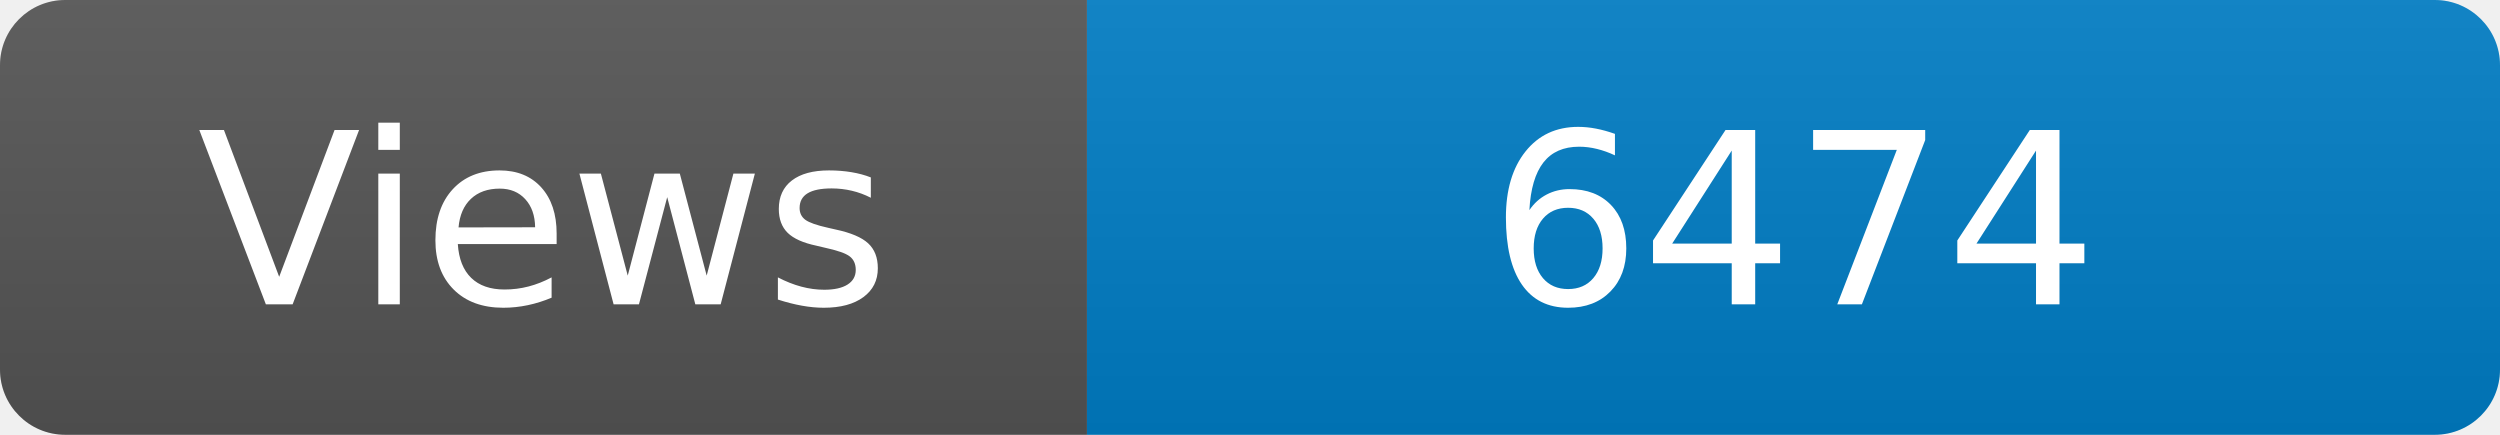
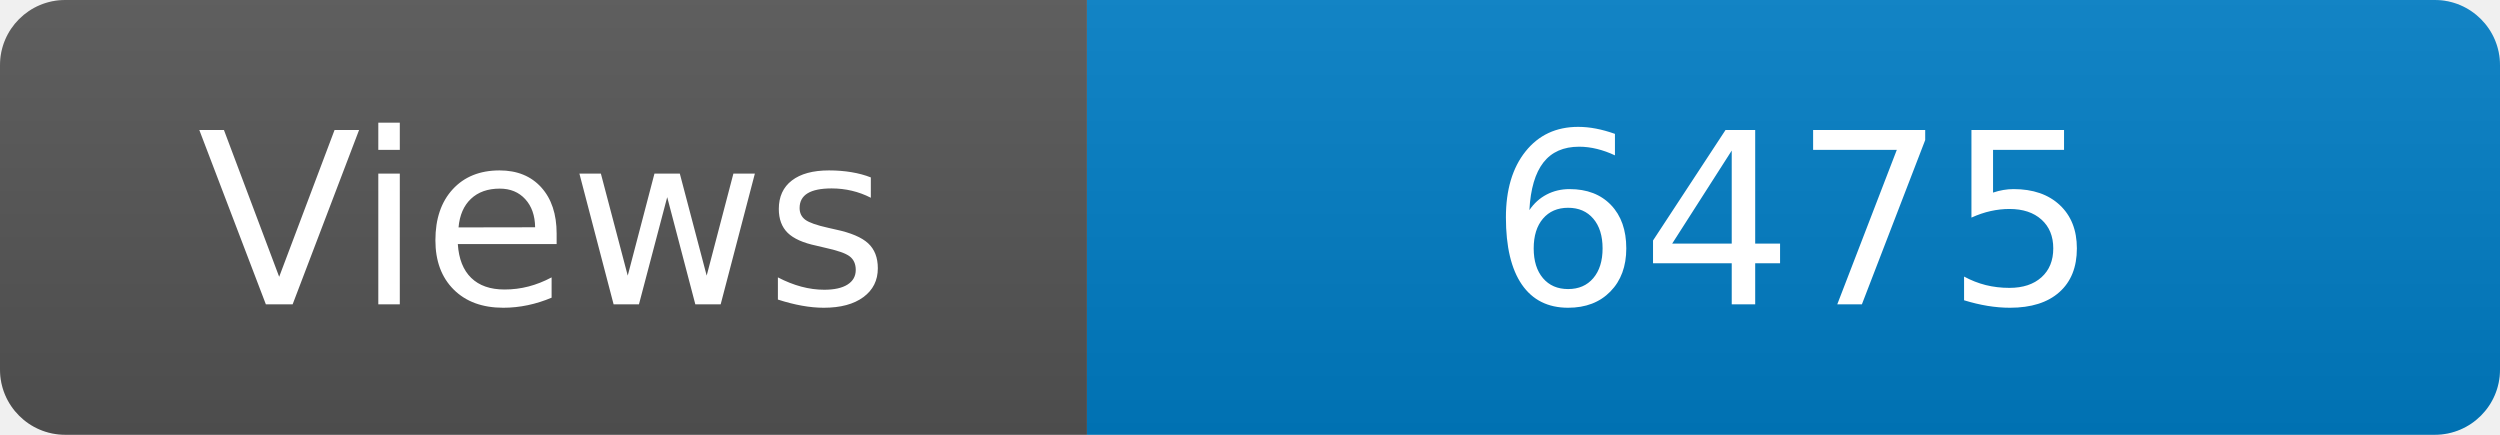
<svg xmlns="http://www.w3.org/2000/svg" width="115" height="20" role="img" aria-label="Maintained?: yes">
  <linearGradient id="s" x2="0" y2="100%">
    <stop offset="0" stop-color="#bbb" stop-opacity=".1" />
    <stop offset="1" stop-opacity=".1" />
  </linearGradient>
  <clipPath id="r">
    <rect width="115" height="20" rx="3" fill="#fff" />
  </clipPath>
  <g clip-path="url(#r)">
    <rect width="50" height="20" fill="#555" />
    <rect x="50" width="160" height="20" fill="#007ec6" />
    <rect width="115" height="20" fill="url(#s)" />
  </g>
  <g fill="#fff" text-anchor="middle" font-family="Verdana,Geneva,DejaVu Sans,sans-serif" font-size="110">
    <text x="250" y="140" transform="scale(.1)" fill="#fff">Views</text>
-     <text x="825" y="140" transform="scale(.1)" fill="#fff">6474</text>
+     <text x="825" y="140" transform="scale(.1)" fill="#fff">6475</text>
  </g>
</svg>
